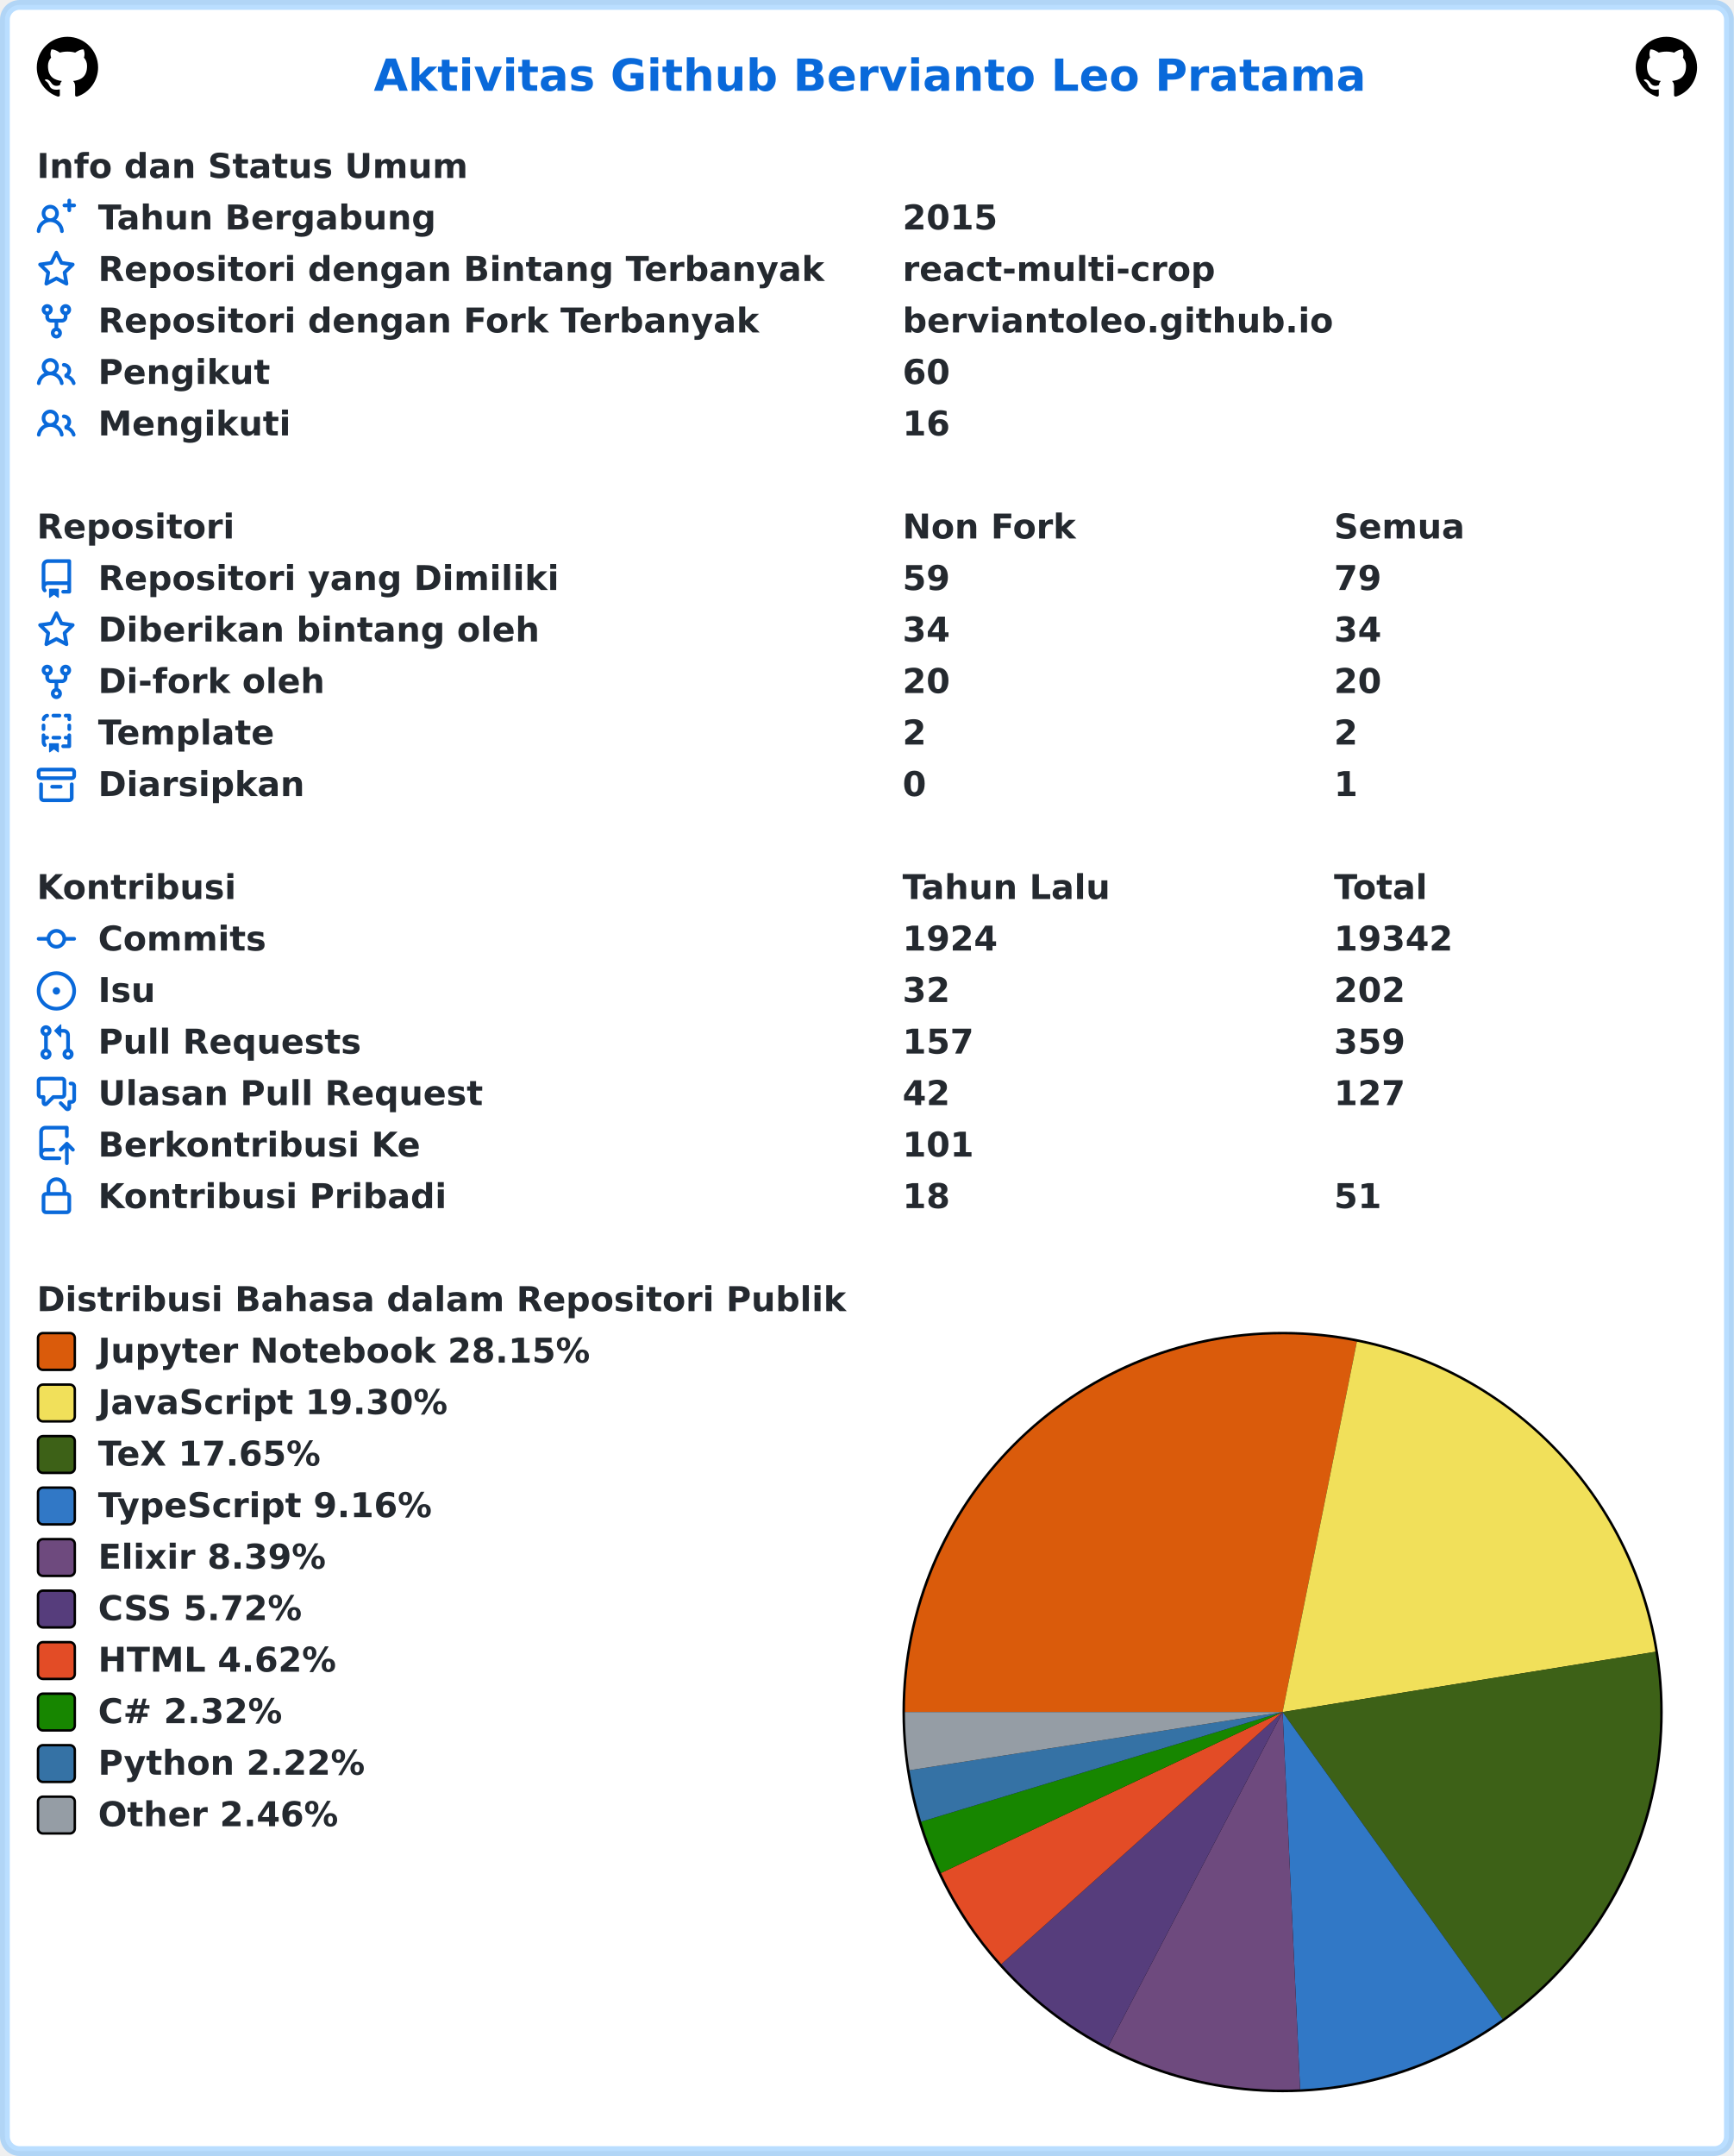
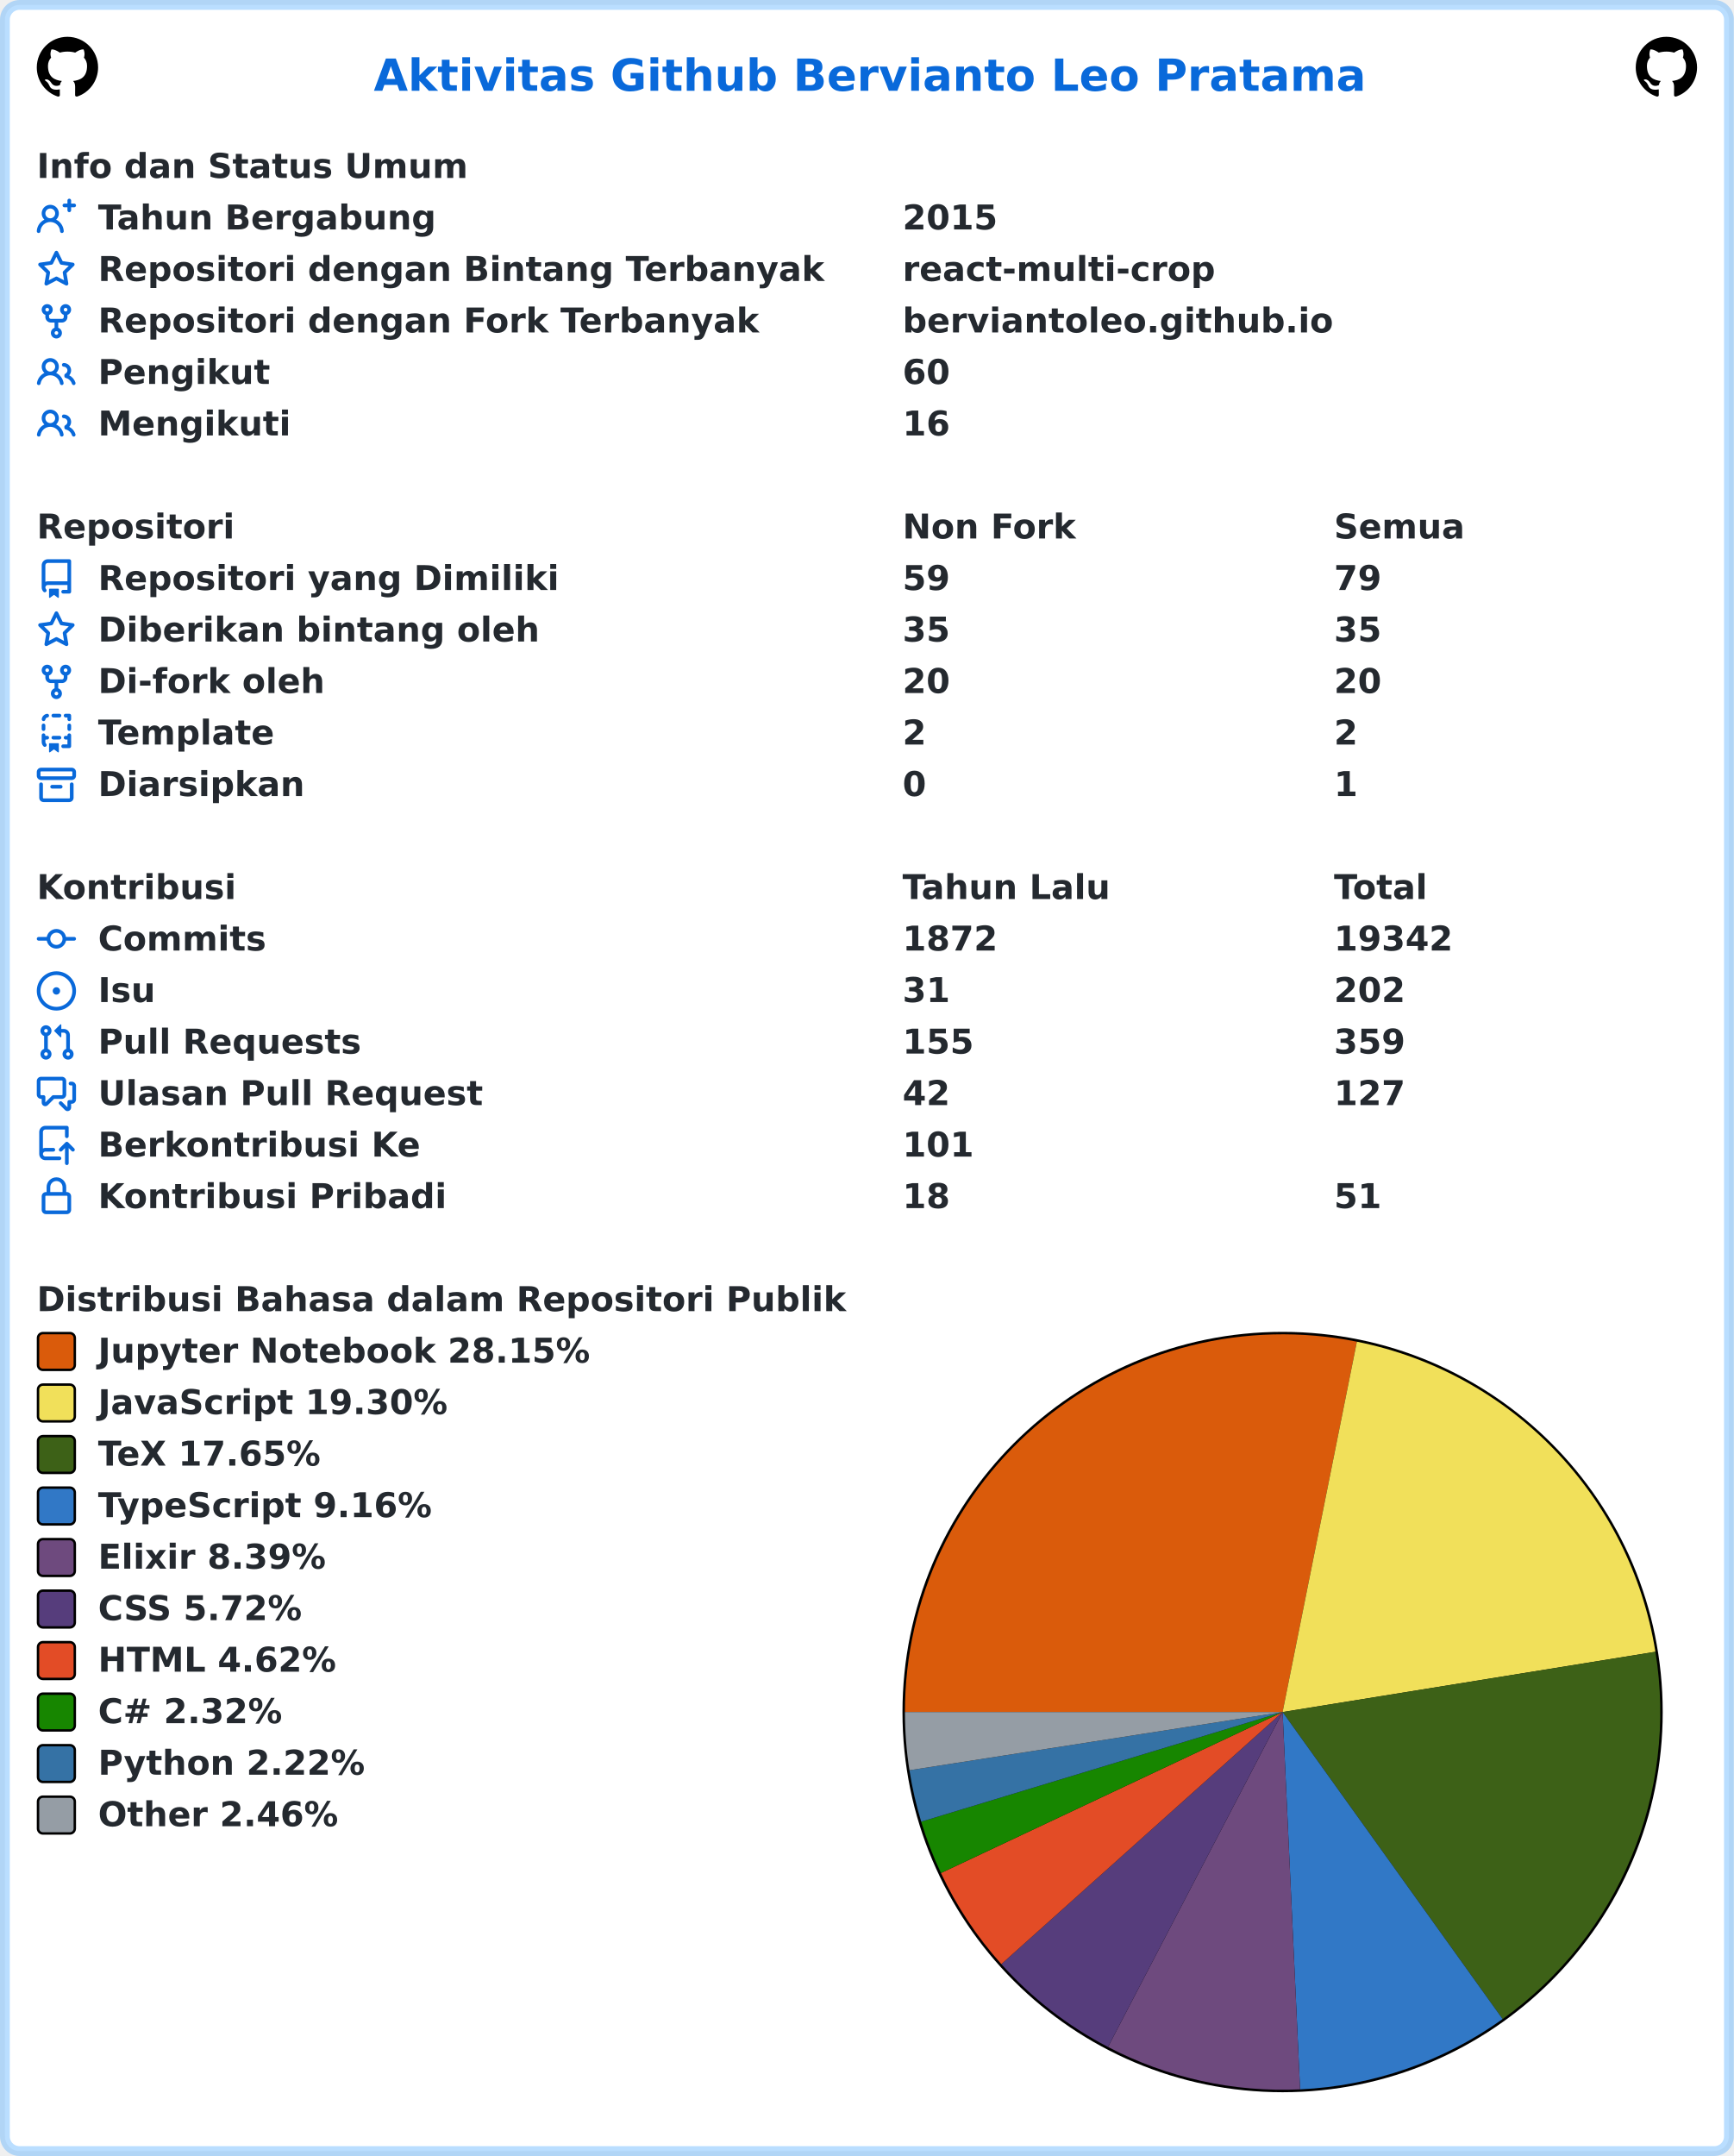
<svg xmlns="http://www.w3.org/2000/svg" width="707" height="879" viewBox="0 0 707 879" lang="id" xml:lang="id">
  <rect x="2" y="2" stroke-width="4" rx="6" width="703" height="875" stroke="rgba(84,174,255,0.4)" fill="#ffffff" />
  <g font-weight="600" font-size="110pt" font-family="Verdana,Geneva,DejaVu Sans,sans-serif" text-rendering="geometricPrecision">
    <text x="1239" y="301" lengthAdjust="spacingAndGlyphs" textLength="3261" transform="scale(0.123)" fill="#0969da">Aktivitas Github Bervianto Leo Pratama</text>
    <svg x="15" y="15" width="25" height="25" viewBox="0 0 16 16">
      <path fill="#000000" fill-rule="evenodd" d="M8 0C3.58 0 0 3.58 0 8c0 3.54 2.29 6.53 5.47 7.59.4.07.55-.17.55-.38 0-.19-.01-.82-.01-1.49-2.01.37-2.53-.49-2.69-.94-.09-.23-.48-.94-.82-1.13-.28-.15-.68-.52-.01-.53.63-.01 1.08.58 1.23.82.72 1.21 1.87.87 2.33.66.07-.52.28-.87.51-1.07-1.78-.2-3.64-.89-3.64-3.95 0-.87.31-1.59.82-2.15-.08-.2-.36-1.02.08-2.12 0 0 .67-.21 2.2.82.64-.18 1.32-.27 2-.27.68 0 1.36.09 2 .27 1.53-1.04 2.2-.82 2.2-.82.44 1.1.16 1.92.08 2.12.51.56.82 1.27.82 2.15 0 3.07-1.87 3.75-3.65 3.95.29.25.54.73.54 1.48 0 1.07-.01 1.93-.01 2.2 0 .21.15.46.55.38A8.013 8.013 0 0016 8c0-4.42-3.58-8-8-8z" />
    </svg>
    <svg x="667" y="15" width="25" height="25" viewBox="0 0 16 16">
      <path fill="#000000" fill-rule="evenodd" d="M8 0C3.58 0 0 3.58 0 8c0 3.54 2.29 6.53 5.47 7.59.4.07.55-.17.55-.38 0-.19-.01-.82-.01-1.49-2.01.37-2.53-.49-2.69-.94-.09-.23-.48-.94-.82-1.13-.28-.15-.68-.52-.01-.53.63-.01 1.08.58 1.23.82.72 1.21 1.87.87 2.33.66.07-.52.28-.87.51-1.07-1.78-.2-3.64-.89-3.64-3.95 0-.87.31-1.59.82-2.15-.08-.2-.36-1.02.08-2.12 0 0 .67-.21 2.2.82.64-.18 1.32-.27 2-.27.68 0 1.36.09 2 .27 1.53-1.04 2.2-.82 2.2-.82.44 1.1.16 1.92.08 2.12.51.56.82 1.27.82 2.15 0 3.07-1.87 3.75-3.65 3.95.29.25.54.73.54 1.48 0 1.07-.01 1.93-.01 2.2 0 .21.15.46.55.38A8.013 8.013 0 0016 8c0-4.42-3.58-8-8-8z" />
    </svg>
    <g transform="translate(0, 60)" fill="#24292f">
      <g transform="translate(15, 0)">
        <g transform="scale(0.095)">
          <text x="0" y="132" textLength="1852" lengthAdjust="spacingAndGlyphs">Info dan Status Umum</text>
        </g>
      </g>
      <g transform="translate(15, 21)">
        <path fill="#0969da" fill-rule="evenodd" d="M13.25 0a.75.75 0 01.75.75V2h1.25a.75.75 0 010 1.5H14v1.25a.75.75 0 01-1.5 0V3.5h-1.25a.75.75 0 010-1.5h1.25V.75a.75.75 0 01.75-.75zM5.5 4a2 2 0 100 4 2 2 0 000-4zm2.4 4.548a3.5 3.5 0 10-4.799 0 5.527 5.527 0 00-3.1 4.66.75.75 0 101.498.085A4.01 4.01 0 015.5 9.5a4.01 4.01 0 014.001 3.793.75.75 0 101.498-.086 5.527 5.527 0 00-3.1-4.659z" />
        <g transform="scale(0.095)">
          <text lengthAdjust="spacingAndGlyphs" textLength="1478" x="263" y="132">Tahun Bergabung</text>
          <text lengthAdjust="spacingAndGlyphs" textLength="420" x="3716" y="132">2015</text>
        </g>
      </g>
      <g transform="translate(15, 42)">
        <path fill="#0969da" fill-rule="evenodd" d="M8 .25a.75.75 0 01.673.418l1.882 3.815 4.21.612a.75.75 0 01.416 1.279l-3.046 2.97.719 4.192a.75.75 0 01-1.088.791L8 12.347l-3.766 1.98a.75.75 0 01-1.088-.79l.72-4.194L.818 6.374a.75.75 0 01.416-1.28l4.21-.611L7.327.668A.75.75 0 018 .25zm0 2.445L6.615 5.5a.75.75 0 01-.564.41l-3.097.45 2.24 2.184a.75.75 0 01.216.664l-.528 3.084 2.769-1.456a.75.75 0 01.698 0l2.77 1.456-.53-3.084a.75.75 0 01.216-.664l2.24-2.183-3.096-.45a.75.75 0 01-.564-.41L8 2.694v.001z" />
        <g transform="scale(0.095)">
          <text lengthAdjust="spacingAndGlyphs" textLength="3126" x="263" y="132">Repositori dengan Bintang Terbanyak</text>
          <text lengthAdjust="spacingAndGlyphs" textLength="1330" x="3716" y="132">react-multi-crop</text>
        </g>
      </g>
      <g transform="translate(15, 63)">
        <path fill="#0969da" fill-rule="evenodd" d="M5 3.25a.75.75 0 11-1.5 0 .75.75 0 011.5 0zm0 2.122a2.25 2.25 0 10-1.5 0v.878A2.25 2.25 0 005.75 8.5h1.5v2.128a2.251 2.251 0 101.5 0V8.5h1.5a2.25 2.25 0 002.25-2.25v-.878a2.25 2.25 0 10-1.5 0v.878a.75.75 0 01-.75.75h-4.5A.75.75 0 015 6.25v-.878zm3.75 7.378a.75.75 0 11-1.5 0 .75.75 0 011.5 0zm3-8.75a.75.75 0 100-1.5.75.75 0 000 1.5z" />
        <g transform="scale(0.095)">
          <text lengthAdjust="spacingAndGlyphs" textLength="2846" x="263" y="132">Repositori dengan Fork Terbanyak</text>
          <text lengthAdjust="spacingAndGlyphs" textLength="1821" x="3716" y="132">berviantoleo.github.io</text>
        </g>
      </g>
      <g transform="translate(15, 84)">
        <path fill="#0969da" fill-rule="evenodd" d="M5.5 3.5a2 2 0 100 4 2 2 0 000-4zM2 5.5a3.5 3.5 0 115.898 2.549 5.507 5.507 0 013.034 4.084.75.75 0 11-1.482.235 4.001 4.001 0 00-7.9 0 .75.75 0 01-1.482-.236A5.507 5.507 0 013.102 8.05 3.49 3.49 0 012 5.5zM11 4a.75.75 0 100 1.5 1.5 1.5 0 01.666 2.844.75.75 0 00-.416.672v.352a.75.75 0 00.574.73c1.2.289 2.162 1.2 2.522 2.372a.75.75 0 101.434-.44 5.01 5.01 0 00-2.56-3.012A3 3 0 0011 4z" />
        <g transform="scale(0.095)">
          <text lengthAdjust="spacingAndGlyphs" textLength="723" x="263" y="132">Pengikut</text>
          <text lengthAdjust="spacingAndGlyphs" textLength="210" x="3716" y="132">60</text>
        </g>
      </g>
      <g transform="translate(15, 105)">
        <path fill="#0969da" fill-rule="evenodd" d="M5.5 3.5a2 2 0 100 4 2 2 0 000-4zM2 5.5a3.5 3.5 0 115.898 2.549 5.507 5.507 0 013.034 4.084.75.75 0 11-1.482.235 4.001 4.001 0 00-7.9 0 .75.75 0 01-1.482-.236A5.507 5.507 0 013.102 8.05 3.49 3.49 0 012 5.5zM11 4a.75.75 0 100 1.5 1.5 1.5 0 01.666 2.844.75.75 0 00-.416.672v.352a.75.75 0 00.574.73c1.2.289 2.162 1.2 2.522 2.372a.75.75 0 101.434-.44 5.01 5.01 0 00-2.56-3.012A3 3 0 0011 4z" />
        <g transform="scale(0.095)">
          <text lengthAdjust="spacingAndGlyphs" textLength="813" x="263" y="132">Mengikuti</text>
          <text lengthAdjust="spacingAndGlyphs" textLength="210" x="3716" y="132">16</text>
        </g>
      </g>
    </g>
    <g transform="translate(0, 207)" fill="#24292f">
      <g transform="translate(15, 0)">
        <g transform="scale(0.095)">
          <text x="0" y="132" textLength="832" lengthAdjust="spacingAndGlyphs">Repositori</text>
          <text x="3716" y="132" textLength="740" lengthAdjust="spacingAndGlyphs">Non Fork</text>
          <text x="5568" y="132" textLength="573" lengthAdjust="spacingAndGlyphs">Semua</text>
        </g>
      </g>
      <g transform="translate(15, 21)">
        <path fill="#0969da" fill-rule="evenodd" d="M2 2.5A2.5 2.5 0 014.5 0h8.75a.75.75 0 01.75.75v12.5a.75.75 0 01-.75.75h-2.5a.75.75 0 110-1.5h1.75v-2h-8a1 1 0 00-.714 1.7.75.75 0 01-1.072 1.05A2.495 2.495 0 012 11.5v-9zm10.5-1V9h-8c-.356 0-.694.074-1 .208V2.5a1 1 0 011-1h8zM5 12.25v3.25a.25.25 0 00.4.2l1.45-1.087a.25.25 0 01.3 0L8.6 15.7a.25.25 0 00.4-.2v-3.25a.25.25 0 00-.25-.25h-3.5a.25.25 0 00-.25.25z" />
        <g transform="scale(0.095)">
          <text lengthAdjust="spacingAndGlyphs" textLength="1962" x="263" y="132">Repositori yang Dimiliki</text>
          <text lengthAdjust="spacingAndGlyphs" textLength="210" x="3716" y="132">59</text>
          <text lengthAdjust="spacingAndGlyphs" textLength="210" x="5568" y="132">79</text>
        </g>
      </g>
      <g transform="translate(15, 42)">
        <path fill="#0969da" fill-rule="evenodd" d="M8 .25a.75.75 0 01.673.418l1.882 3.815 4.21.612a.75.75 0 01.416 1.279l-3.046 2.97.719 4.192a.75.75 0 01-1.088.791L8 12.347l-3.766 1.98a.75.75 0 01-1.088-.79l.72-4.194L.818 6.374a.75.75 0 01.416-1.28l4.21-.611L7.327.668A.75.75 0 018 .25zm0 2.445L6.615 5.5a.75.75 0 01-.564.41l-3.097.45 2.24 2.184a.75.75 0 01.216.664l-.528 3.084 2.769-1.456a.75.75 0 01.698 0l2.77 1.456-.53-3.084a.75.75 0 01.216-.664l2.24-2.183-3.096-.45a.75.75 0 01-.564-.41L8 2.694v.001z" />
        <g transform="scale(0.095)">
          <text lengthAdjust="spacingAndGlyphs" textLength="1887" x="263" y="132">Diberikan bintang oleh</text>
-           <text lengthAdjust="spacingAndGlyphs" textLength="210" x="3716" y="132">34</text>
-           <text lengthAdjust="spacingAndGlyphs" textLength="210" x="5568" y="132">34</text>
+           <text lengthAdjust="spacingAndGlyphs" textLength="210" x="3716" y="132">35</text>
+           <text lengthAdjust="spacingAndGlyphs" textLength="210" x="5568" y="132">35</text>
        </g>
      </g>
      <g transform="translate(15, 63)">
        <path fill="#0969da" fill-rule="evenodd" d="M5 3.25a.75.75 0 11-1.5 0 .75.75 0 011.5 0zm0 2.122a2.25 2.25 0 10-1.5 0v.878A2.25 2.25 0 005.75 8.5h1.5v2.128a2.251 2.251 0 101.5 0V8.5h1.5a2.25 2.25 0 002.25-2.25v-.878a2.25 2.25 0 10-1.5 0v.878a.75.75 0 01-.75.75h-4.5A.75.75 0 015 6.25v-.878zm3.75 7.378a.75.75 0 11-1.5 0 .75.75 0 011.5 0zm3-8.75a.75.75 0 100-1.5.75.75 0 000 1.5z" />
        <g transform="scale(0.095)">
          <text lengthAdjust="spacingAndGlyphs" textLength="963" x="263" y="132">Di-fork oleh</text>
          <text lengthAdjust="spacingAndGlyphs" textLength="210" x="3716" y="132">20</text>
          <text lengthAdjust="spacingAndGlyphs" textLength="210" x="5568" y="132">20</text>
        </g>
      </g>
      <g transform="translate(15, 84)">
        <path fill="#0969da" fill-rule="evenodd" d="M6 .75A.75.75 0 016.75 0h2.5a.75.75 0 010 1.5h-2.5A.75.75 0 016 .75zm5 0a.75.75 0 01.75-.75h1.5a.75.75 0 01.75.75v1.5a.75.75 0 01-1.5 0V1.5h-.75A.75.75 0 0111 .75zM4.992.662a.75.75 0 01-.636.848c-.436.063-.783.41-.846.846a.75.75 0 01-1.485-.212A2.501 2.501 0 014.144.025a.75.75 0 01.848.637zM2.75 4a.75.75 0 01.75.75v1.5a.75.75 0 01-1.5 0v-1.5A.75.75 0 012.75 4zm10.5 0a.75.75 0 01.75.75v1.5a.75.75 0 01-1.5 0v-1.5a.75.75 0 01.75-.75zM2.75 8a.75.75 0 01.75.75v.268A1.72 1.72 0 013.75 9h.5a.75.75 0 010 1.5h-.5a.25.25 0 00-.25.25v.75c0 .28.114.532.3.714a.75.75 0 01-1.05 1.072A2.495 2.495 0 012 11.5V8.75A.75.75 0 012.75 8zm10.5 0a.75.75 0 01.75.75v4.5a.75.75 0 01-.75.75h-2.5a.75.75 0 010-1.5h1.75v-2h-.75a.75.75 0 010-1.5h.75v-.25a.75.75 0 01.75-.75zM6 9.75A.75.75 0 016.75 9h2.5a.75.75 0 010 1.5h-2.5A.75.75 0 016 9.75zm-1 2.5v3.25a.25.25 0 00.4.2l1.45-1.087a.25.25 0 01.3 0L8.6 15.7a.25.25 0 00.4-.2v-3.25a.25.25 0 00-.25-.25h-3.5a.25.25 0 00-.25.25z" />
        <g transform="scale(0.095)">
          <text lengthAdjust="spacingAndGlyphs" textLength="783" x="263" y="132">Template</text>
          <text lengthAdjust="spacingAndGlyphs" textLength="105" x="3716" y="132">2</text>
          <text lengthAdjust="spacingAndGlyphs" textLength="105" x="5568" y="132">2</text>
        </g>
      </g>
      <g transform="translate(15, 105)">
        <path fill="#0969da" fill-rule="evenodd" d="M1.75 2.5a.25.25 0 00-.25.25v1.5c0 .138.112.25.25.25h12.5a.25.25 0 00.25-.25v-1.5a.25.25 0 00-.25-.25H1.75zM0 2.75C0 1.784.784 1 1.75 1h12.5c.966 0 1.75.784 1.75 1.75v1.5A1.75 1.75 0 0114.25 6H1.75A1.75 1.75 0 010 4.25v-1.5zM1.75 7a.75.75 0 01.75.75v5.5c0 .138.112.25.25.25h10.5a.25.25 0 00.25-.25v-5.5a.75.75 0 111.5 0v5.5A1.75 1.75 0 0113.25 15H2.75A1.75 1.75 0 011 13.25v-5.5A.75.75 0 011.75 7zm4.5 1a.75.75 0 000 1.5h3.5a.75.75 0 100-1.5h-3.5z" />
        <g transform="scale(0.095)">
          <text lengthAdjust="spacingAndGlyphs" textLength="880" x="263" y="132">Diarsipkan</text>
          <text lengthAdjust="spacingAndGlyphs" textLength="105" x="3716" y="132">0</text>
          <text lengthAdjust="spacingAndGlyphs" textLength="105" x="5568" y="132">1</text>
        </g>
      </g>
    </g>
    <g transform="translate(0, 354)" fill="#24292f">
      <g transform="translate(15, 0)">
        <g transform="scale(0.095)">
          <text x="0" y="132" textLength="834" lengthAdjust="spacingAndGlyphs">Kontribusi</text>
          <text x="3716" y="132" textLength="914" lengthAdjust="spacingAndGlyphs">Tahun Lalu</text>
          <text x="5568" y="132" textLength="414" lengthAdjust="spacingAndGlyphs">Total</text>
        </g>
      </g>
      <g transform="translate(15, 21)">
        <path fill="#0969da" fill-rule="evenodd" d="M10.5 7.75a2.5 2.5 0 11-5 0 2.5 2.5 0 015 0zm1.43.75a4.002 4.002 0 01-7.86 0H.75a.75.75 0 110-1.5h3.32a4.001 4.001 0 017.86 0h3.32a.75.75 0 110 1.5h-3.32z" />
        <g transform="scale(0.095)">
          <text lengthAdjust="spacingAndGlyphs" textLength="734" x="263" y="132">Commits</text>
-           <text lengthAdjust="spacingAndGlyphs" textLength="420" x="3716" y="132">1924</text>
+           <text lengthAdjust="spacingAndGlyphs" textLength="420" x="3716" y="132">1872</text>
          <text lengthAdjust="spacingAndGlyphs" textLength="525" x="5568" y="132">19342</text>
        </g>
      </g>
      <g transform="translate(15, 42)">
        <path fill="#0969da" d="M8 9.5a1.5 1.5 0 100-3 1.5 1.5 0 000 3z" />
        <path fill="#0969da" fill-rule="evenodd" d="M8 0a8 8 0 100 16A8 8 0 008 0zM1.5 8a6.5 6.5 0 1113 0 6.5 6.5 0 01-13 0z" />
        <g transform="scale(0.095)">
          <text lengthAdjust="spacingAndGlyphs" textLength="238" x="263" y="132">Isu</text>
-           <text lengthAdjust="spacingAndGlyphs" textLength="210" x="3716" y="132">32</text>
+           <text lengthAdjust="spacingAndGlyphs" textLength="210" x="3716" y="132">31</text>
          <text lengthAdjust="spacingAndGlyphs" textLength="315" x="5568" y="132">202</text>
        </g>
      </g>
      <g transform="translate(15, 63)">
        <path fill="#0969da" fill-rule="evenodd" d="M7.177 3.073L9.573.677A.25.25 0 0110 .854v4.792a.25.25 0 01-.427.177L7.177 3.427a.25.25 0 010-.354zM3.75 2.5a.75.75 0 100 1.5.75.75 0 000-1.5zm-2.25.75a2.25 2.25 0 113 2.122v5.256a2.251 2.251 0 11-1.5 0V5.372A2.25 2.25 0 011.5 3.25zM11 2.5h-1V4h1a1 1 0 011 1v5.628a2.251 2.251 0 101.5 0V5A2.5 2.5 0 0011 2.5zm1 10.25a.75.75 0 111.5 0 .75.75 0 01-1.5 0zM3.75 12a.75.75 0 100 1.5.75.75 0 000-1.5z" />
        <g transform="scale(0.095)">
          <text lengthAdjust="spacingAndGlyphs" textLength="1113" x="263" y="132">Pull Requests</text>
-           <text lengthAdjust="spacingAndGlyphs" textLength="315" x="3716" y="132">157</text>
+           <text lengthAdjust="spacingAndGlyphs" textLength="315" x="3716" y="132">155</text>
          <text lengthAdjust="spacingAndGlyphs" textLength="315" x="5568" y="132">359</text>
        </g>
      </g>
      <g transform="translate(15, 84)">
        <path fill="#0969da" fill-rule="evenodd" d="M1.5 2.75a.25.25 0 01.25-.25h8.5a.25.25 0 01.25.25v5.5a.25.25 0 01-.25.25h-3.5a.75.75 0 00-.53.22L3.5 11.44V9.25a.75.75 0 00-.75-.75h-1a.25.25 0 01-.25-.25v-5.5zM1.75 1A1.75 1.75 0 000 2.75v5.5C0 9.216.784 10 1.75 10H2v1.543a1.457 1.457 0 002.487 1.03L7.061 10h3.189A1.75 1.75 0 0012 8.25v-5.5A1.75 1.75 0 0010.25 1h-8.5zM14.5 4.75a.25.25 0 00-.25-.25h-.5a.75.75 0 110-1.5h.5c.966 0 1.75.784 1.75 1.75v5.5A1.75 1.75 0 0114.25 12H14v1.543a1.457 1.457 0 01-2.487 1.03L9.22 12.28a.75.75 0 111.06-1.06l2.22 2.22v-2.19a.75.75 0 01.75-.75h1a.25.25 0 00.25-.25v-5.5z" />
        <g transform="scale(0.095)">
          <text lengthAdjust="spacingAndGlyphs" textLength="1640" x="263" y="132">Ulasan Pull Request</text>
          <text lengthAdjust="spacingAndGlyphs" textLength="210" x="3716" y="132">42</text>
          <text lengthAdjust="spacingAndGlyphs" textLength="315" x="5568" y="132">127</text>
        </g>
      </g>
      <g transform="translate(15, 105)">
        <path fill="#0969da" fill-rule="evenodd" d="M1 2.5A2.5 2.5 0 013.5 0h8.75a.75.75 0 01.75.75v3.5a.75.75 0 01-1.5 0V1.5h-8a1 1 0 00-1 1v6.708A2.492 2.492 0 013.5 9h3.25a.75.75 0 010 1.5H3.5a1 1 0 100 2h5.75a.75.75 0 010 1.5H3.5A2.5 2.5 0 011 11.5v-9zm13.23 7.79a.75.75 0 001.06-1.06l-2.505-2.505a.75.75 0 00-1.06 0L9.22 9.229a.75.75 0 001.06 1.061l1.225-1.224v6.184a.75.75 0 001.5 0V9.066l1.224 1.224z" />
        <g transform="scale(0.095)">
          <text lengthAdjust="spacingAndGlyphs" textLength="1366" x="263" y="132">Berkontribusi Ke</text>
          <text lengthAdjust="spacingAndGlyphs" textLength="315" x="3716" y="132">101</text>
        </g>
      </g>
      <g transform="translate(15, 126)">
        <path fill="#0969da" fill-rule="evenodd" d="M4 4v2h-.25A1.75 1.75 0 002 7.75v5.5c0 .966.784 1.75 1.75 1.75h8.5A1.75 1.75 0 0014 13.25v-5.5A1.75 1.75 0 0012.25 6H12V4a4 4 0 10-8 0zm6.5 2V4a2.5 2.5 0 00-5 0v2h5zM12 7.5h.25a.25.25 0 01.25.25v5.5a.25.25 0 01-.25.25h-8.5a.25.25 0 01-.25-.25v-5.5a.25.25 0 01.25-.25H12z" />
        <g transform="scale(0.095)">
          <text lengthAdjust="spacingAndGlyphs" textLength="1456" x="263" y="132">Kontribusi Pribadi</text>
          <text lengthAdjust="spacingAndGlyphs" textLength="210" x="3716" y="132">18</text>
          <text lengthAdjust="spacingAndGlyphs" textLength="210" x="5568" y="132">51</text>
        </g>
      </g>
    </g>
    <g transform="translate(0, 522)" fill="#24292f">
      <g transform="translate(15, 0)">
        <g transform="scale(0.095)">
          <text x="0" y="132" textLength="3438" lengthAdjust="spacingAndGlyphs">Distribusi Bahasa dalam Repositori Publik</text>
        </g>
      </g>
      <g transform="translate(368, 21)">
        <circle cx="155" cy="155" r="155" fill="#000000" />
      </g>
      <g transform="translate(369, 22)">
        <path fill-rule="evenodd" fill="#DA5B0B" d="M 0.0,154 A 154 154 0 0 1 184.291 3.008 L 154,154 Z" />
        <path fill-rule="evenodd" fill="#f1e05a" d="M 184.291,3.008 A 154 154 0 0 1 306.028 129.432 L 154,154 Z" />
        <path fill-rule="evenodd" fill="#3D6117" d="M 306.028,129.432 A 154 154 0 0 1 243.717 279.168 L 154,154 Z" />
        <path fill-rule="evenodd" fill="#3178c6" d="M 243.717,279.168 A 154 154 0 0 1 161.131 307.835 L 154,154 Z" />
        <path fill-rule="evenodd" fill="#6e4a7e" d="M 161.131,307.835 A 154 154 0 0 1 82.8 290.552 L 154,154 Z" />
        <path fill-rule="evenodd" fill="#563d7c" d="M 82.8,290.552 A 154 154 0 0 1 39.308 256.771 L 154,154 Z" />
        <path fill-rule="evenodd" fill="#e34c26" d="M 39.308,256.771 A 154 154 0 0 1 14.687 219.634 L 154,154 Z" />
        <path fill-rule="evenodd" fill="#178600" d="M 14.687,219.634 A 154 154 0 0 1 6.63 198.7 L 154,154 Z" />
        <path fill-rule="evenodd" fill="#3572A5" d="M 6.63,198.7 A 154 154 0 0 1 1.839 177.729 L 154,154 Z" />
        <path fill-rule="evenodd" fill="#959da5" d="M 1.839,177.729 A 154 154 0 0 1 0.0 154 L 154,154 Z" />
      </g>
      <g transform="translate(15, 21)">
        <rect x="0.5" y="0.5" rx="2" width="15" height="15" fill="#DA5B0B" stroke-width="1" stroke="#000000" />
        <text transform="scale(0.095)" x="263" y="132" textLength="2126" lengthAdjust="spacingAndGlyphs">Jupyter Notebook 28.15%</text>
      </g>
      <g transform="translate(15, 42)">
        <rect x="0.5" y="0.5" rx="2" width="15" height="15" fill="#f1e05a" stroke-width="1" stroke="#000000" />
        <text transform="scale(0.095)" x="263" y="132" textLength="1516" lengthAdjust="spacingAndGlyphs">JavaScript 19.30%</text>
      </g>
      <g transform="translate(15, 63)">
        <rect x="0.5" y="0.5" rx="2" width="15" height="15" fill="#3D6117" stroke-width="1" stroke="#000000" />
        <text transform="scale(0.095)" x="263" y="132" textLength="999" lengthAdjust="spacingAndGlyphs">TeX 17.65%</text>
      </g>
      <g transform="translate(15, 84)">
        <rect x="0.5" y="0.5" rx="2" width="15" height="15" fill="#3178c6" stroke-width="1" stroke="#000000" />
        <text transform="scale(0.095)" x="263" y="132" textLength="1462" lengthAdjust="spacingAndGlyphs">TypeScript 9.16%</text>
      </g>
      <g transform="translate(15, 105)">
        <rect x="0.5" y="0.5" rx="2" width="15" height="15" fill="#6e4a7e" stroke-width="1" stroke="#000000" />
        <text transform="scale(0.095)" x="263" y="132" textLength="987" lengthAdjust="spacingAndGlyphs">Elixir 8.39%</text>
      </g>
      <g transform="translate(15, 126)">
        <rect x="0.5" y="0.5" rx="2" width="15" height="15" fill="#563d7c" stroke-width="1" stroke="#000000" />
        <text transform="scale(0.095)" x="263" y="132" textLength="903" lengthAdjust="spacingAndGlyphs">CSS 5.72%</text>
      </g>
      <g transform="translate(15, 147)">
        <rect x="0.5" y="0.5" rx="2" width="15" height="15" fill="#e34c26" stroke-width="1" stroke="#000000" />
        <text transform="scale(0.095)" x="263" y="132" textLength="1036" lengthAdjust="spacingAndGlyphs">HTML 4.62%</text>
      </g>
      <g transform="translate(15, 168)">
        <rect x="0.5" y="0.5" rx="2" width="15" height="15" fill="#178600" stroke-width="1" stroke="#000000" />
        <text transform="scale(0.095)" x="263" y="132" textLength="831" lengthAdjust="spacingAndGlyphs">C# 2.32%</text>
      </g>
      <g transform="translate(15, 189)">
        <rect x="0.5" y="0.5" rx="2" width="15" height="15" fill="#3572A5" stroke-width="1" stroke="#000000" />
        <text transform="scale(0.095)" x="263" y="132" textLength="1149" lengthAdjust="spacingAndGlyphs">Python 2.22%</text>
      </g>
      <g transform="translate(15, 210)">
        <rect x="0.5" y="0.5" rx="2" width="15" height="15" fill="#959da5" stroke-width="1" stroke="#000000" />
        <text transform="scale(0.095)" x="263" y="132" textLength="1047" lengthAdjust="spacingAndGlyphs">Other 2.46%</text>
      </g>
    </g>
  </g>
</svg>
